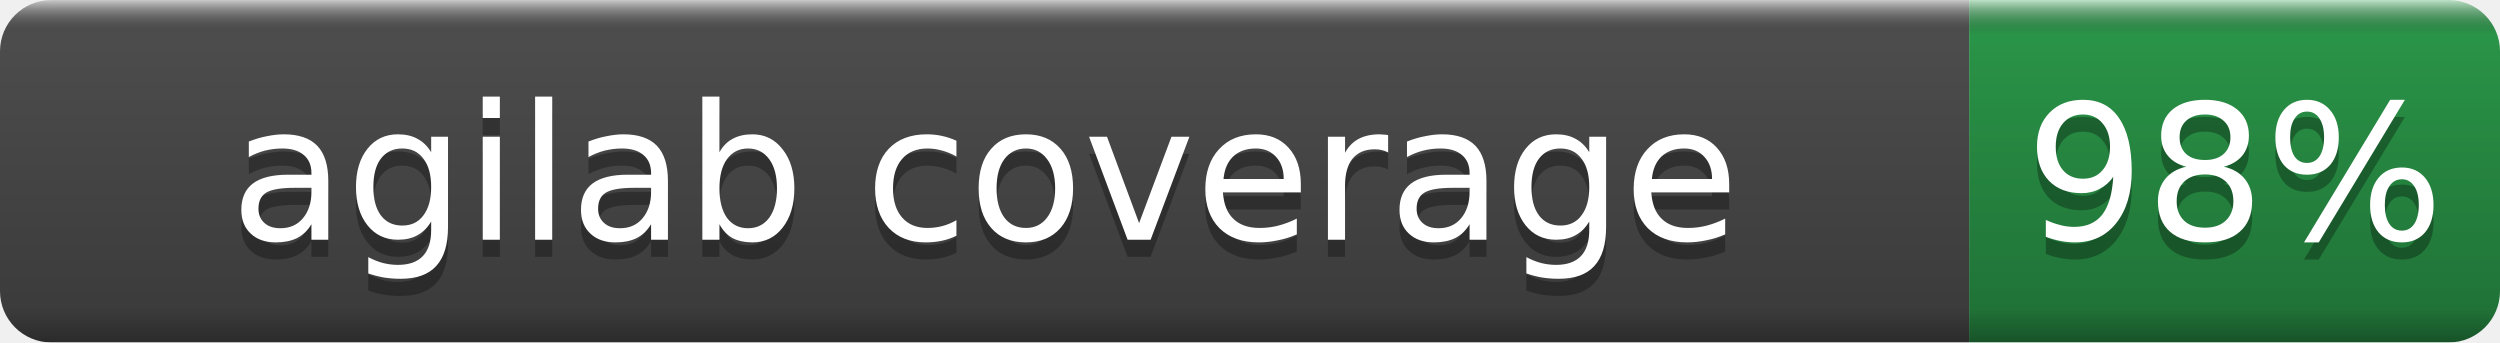
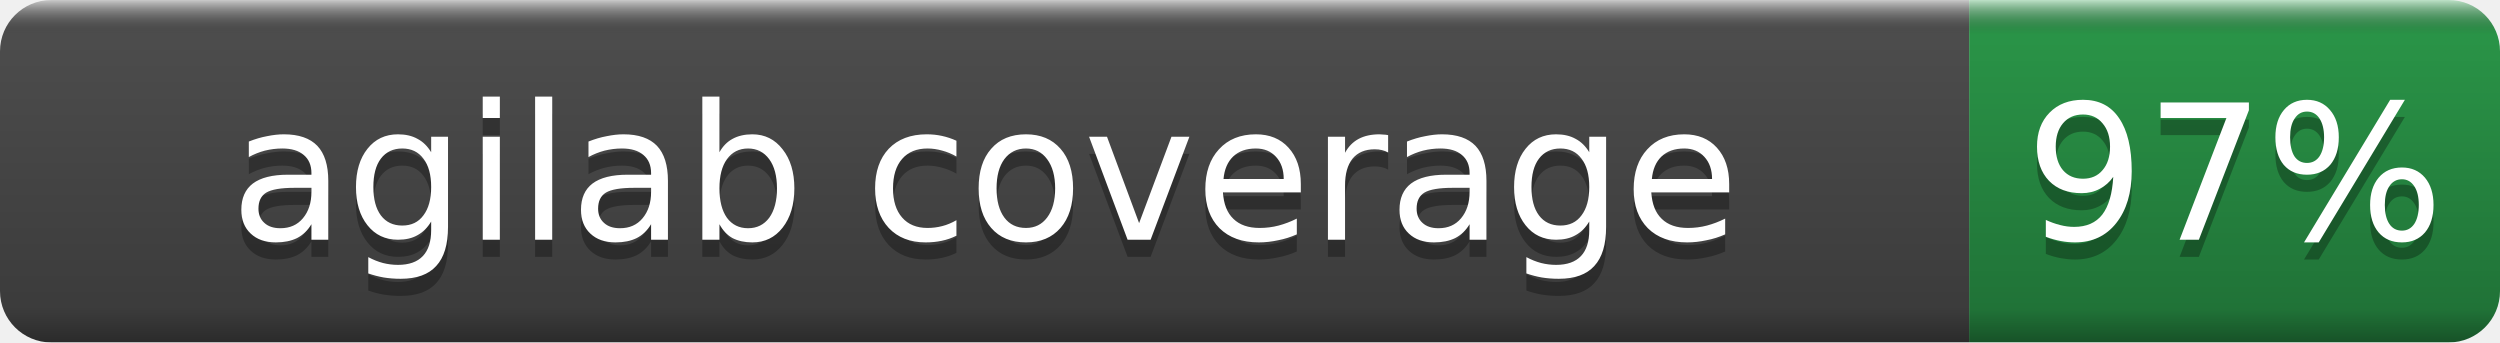
- <svg xmlns="http://www.w3.org/2000/svg" width="146" height="20" role="img" aria-label="agilab coverage: 98%">
+ <svg xmlns="http://www.w3.org/2000/svg" width="146" height="20" role="img" aria-label="agilab coverage: 97%">
  <linearGradient id="b" x2="0" y2="100%">
    <stop offset="0" stop-color="#fff" stop-opacity=".7" />
    <stop offset=".1" stop-opacity=".1" />
    <stop offset=".9" stop-opacity=".3" />
    <stop offset="1" stop-opacity=".5" />
  </linearGradient>
  <mask id="a">
    <rect width="146" height="20" rx="3" fill="#fff" />
  </mask>
  <g mask="url(#a)">
    <rect width="115" height="20" fill="#555" />
    <rect x="115" width="31" height="20" fill="#2ea44f" />
    <rect width="146" height="20" fill="url(#b)" />
  </g>
  <g fill="#fff" text-anchor="middle" font-family="DejaVu Sans,Verdana,Geneva,sans-serif" font-size="11">
    <text x="57.5" y="15" fill="#010101" fill-opacity=".3">agilab coverage</text>
    <text x="57.5" y="14">agilab coverage</text>
-     <text x="130.5" y="15" fill="#010101" fill-opacity=".3">98%</text>
-     <text x="130.5" y="14">98%</text>
+     <text x="130.5" y="15" fill="#010101" fill-opacity=".3">97%</text>
+     <text x="130.5" y="14">97%</text>
  </g>
</svg>
